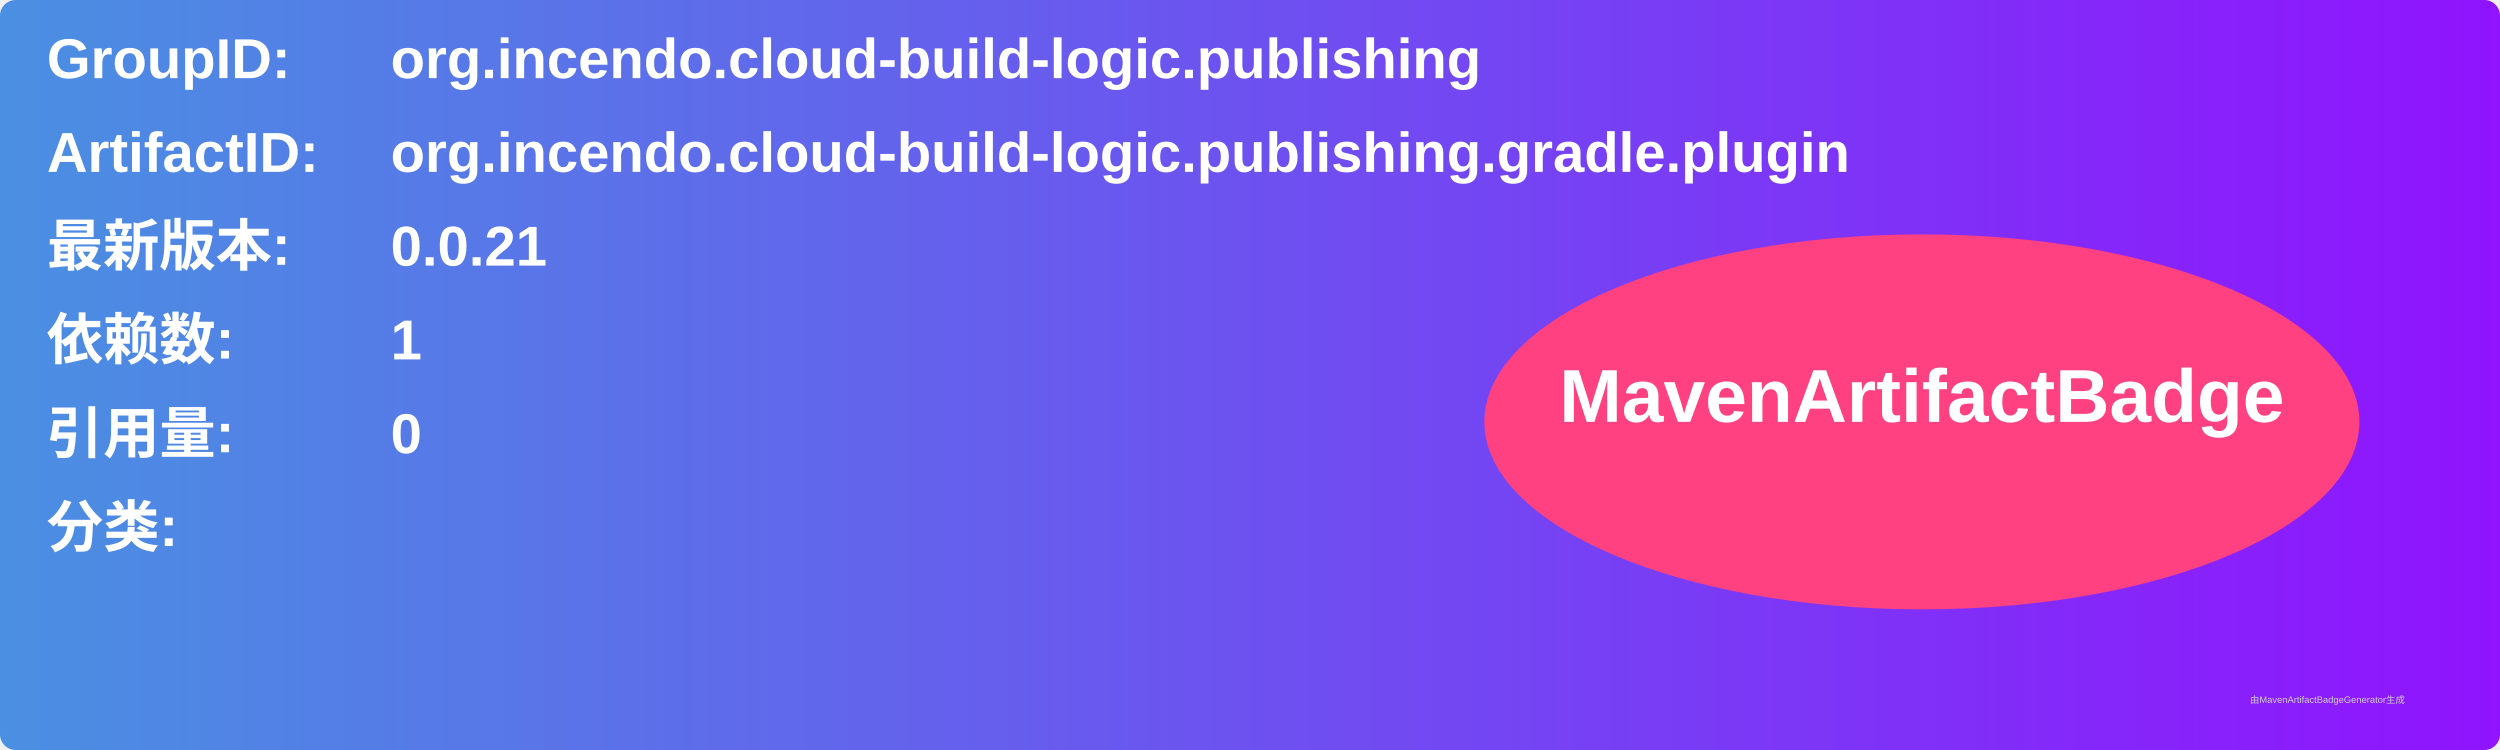
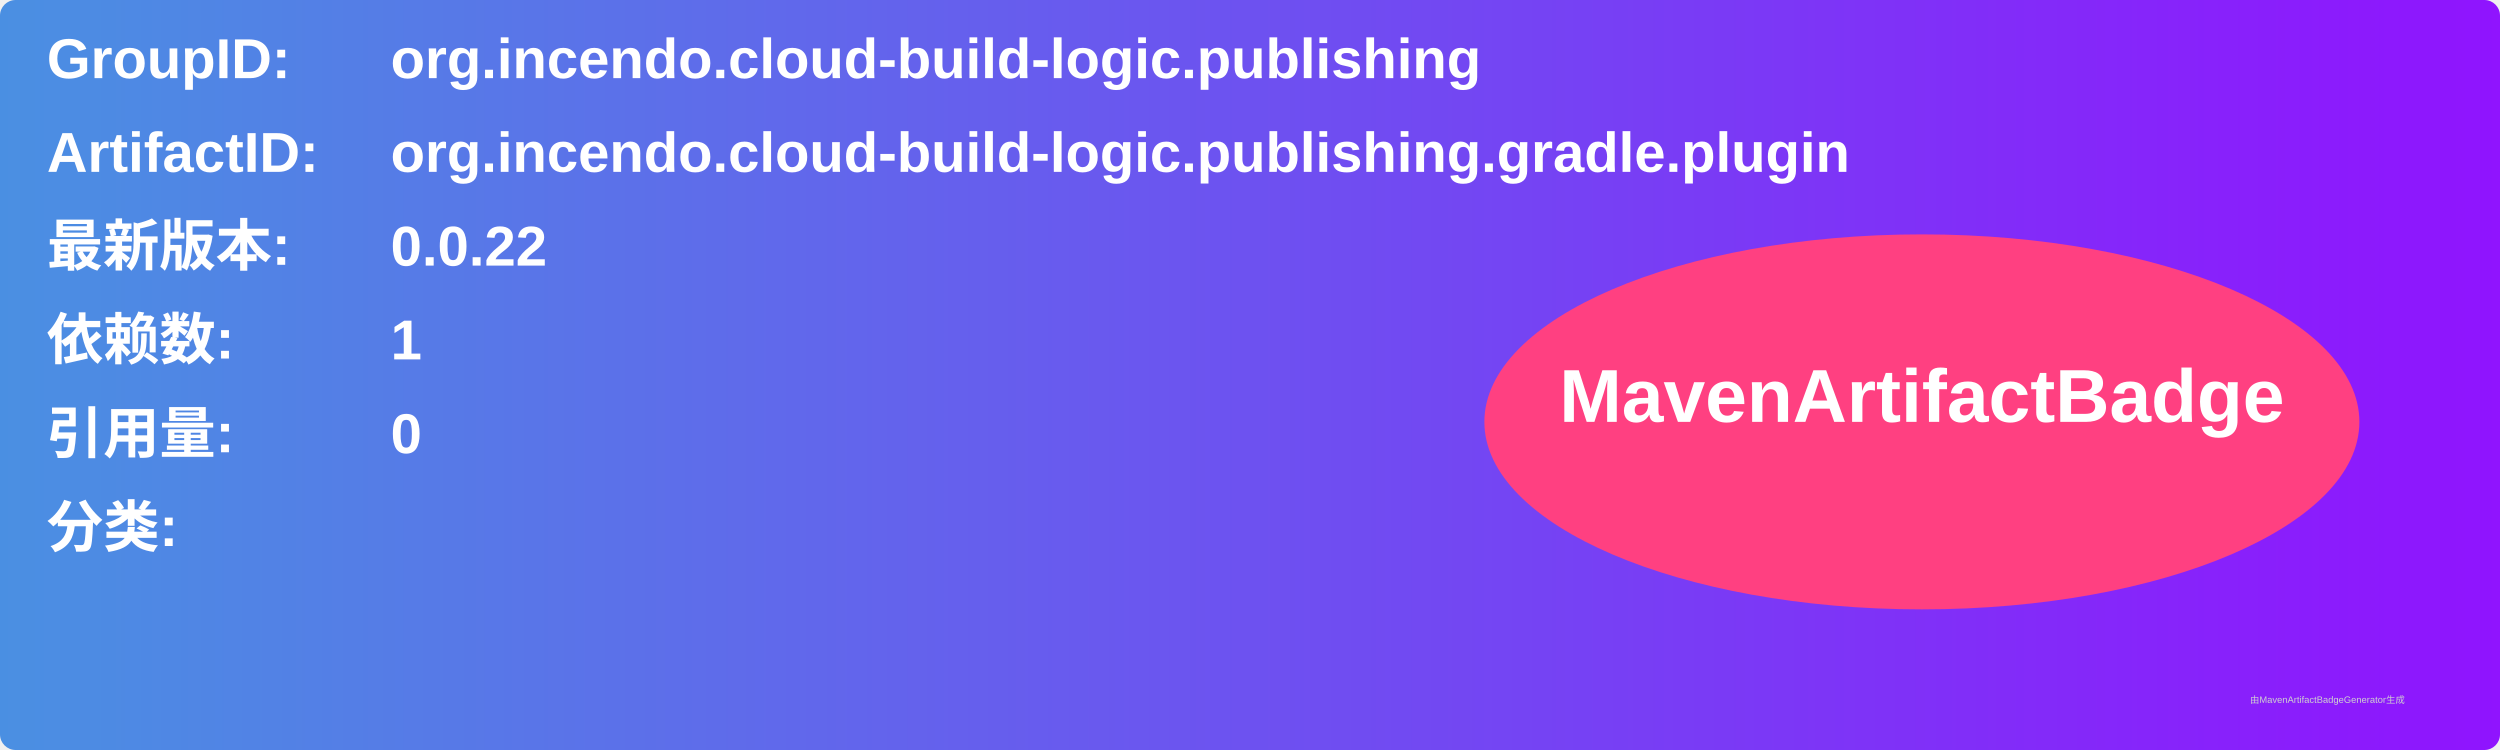
<svg xmlns="http://www.w3.org/2000/svg" width="800" height="240" viewBox="0 0 800 240">
  <linearGradient id="grad" x1="0%" y1="0%" x2="100%" y2="0%">
    <stop offset="0%" stop-color="#4a90e2" />
    <stop offset="100%" stop-color="#9013fe" />
  </linearGradient>
  <rect width="100%" height="100%" rx="5" ry="5" fill="url(#grad)" />
  <g transform="translate(15, 15)">
    <text x="0" y="10" font-family="Arial" font-size="18" fill="white" font-weight="bold" width="260">GroupID:</text>
    <text x="110" y="10" font-family="Arial" font-size="18" fill="white" font-weight="bold" width="460">org.incendo.cloud-build-logic.publishing</text>
    <text x="0" y="40" font-family="Arial" font-size="18" fill="white" font-weight="bold" width="260">ArtifactID:</text>
    <text x="110" y="40" font-family="Arial" font-size="18" fill="white" font-weight="bold" width="460">org.incendo.cloud-build-logic.publishing.gradle.plugin</text>
    <text x="0" y="70" font-family="Arial" font-size="18" fill="white" font-weight="bold">最新版本:</text>
    <text x="110" y="70" font-family="Arial" font-size="18" fill="white" font-weight="bold">
-       <tspan font-weight="bold">0.0.21</tspan>
+       <tspan font-weight="bold">0.0.22</tspan>
    </text>
    <text x="0" y="100" font-family="Arial" font-size="18" fill="white" font-weight="bold">依赖数: </text>
    <text x="110" y="100" font-family="Arial" font-size="18" fill="white">
      <tspan font-weight="bold">1</tspan>
    </text>
    <text x="0" y="130" font-family="Arial" font-size="18" fill="white" font-weight="bold">引用量: </text>
    <text x="110" y="130" font-family="Arial" font-size="18" fill="white">
      <tspan font-weight="bold">0</tspan>
    </text>
    <text x="0" y="160" font-family="Arial" font-size="18" fill="white" font-weight="bold">分类:</text>
    <text x="10" y="190" font-family="Arial" font-size="10" fill="white">
      <tspan font-weight="bold" />
    </text>
    <ellipse cx="600" cy="120" rx="140" ry="60" fill="#ff4081" />
    <text x="600" y="120" text-anchor="middle" font-family="Arial" font-size="24" fill="white" font-weight="bold">MavenArtifactBadge</text>
  </g>
  <text x="720" y="225" font-family="Arial" font-size="3" fill="#d0d0d0">由MavenArtifactBadgeGenerator生成</text>
</svg>
